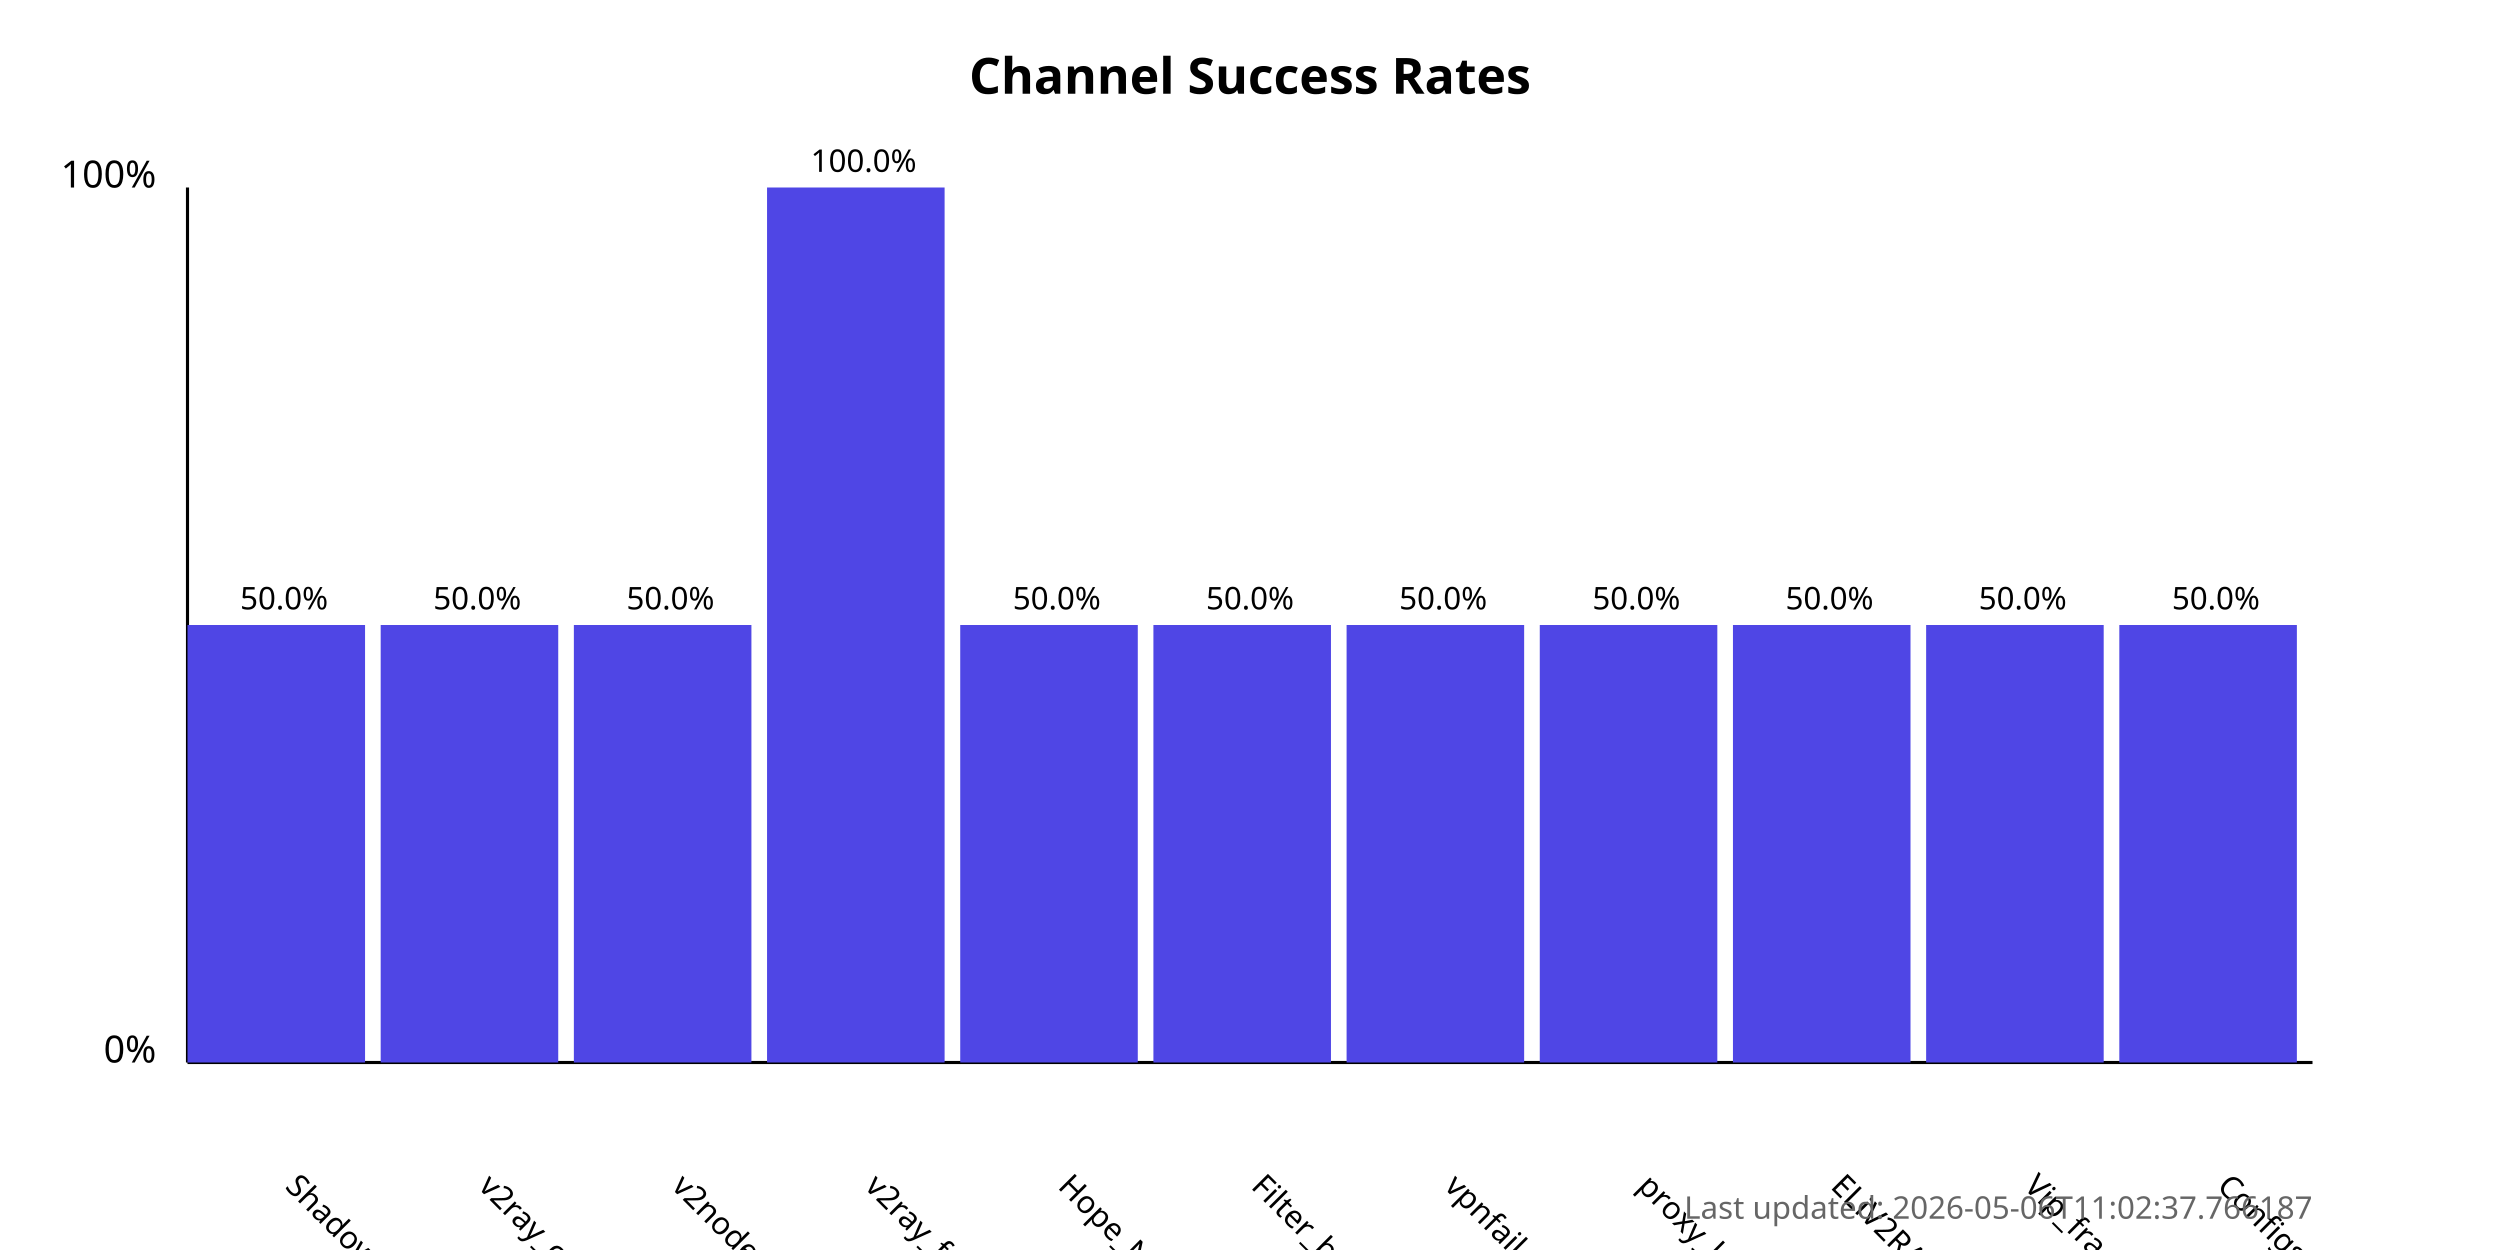
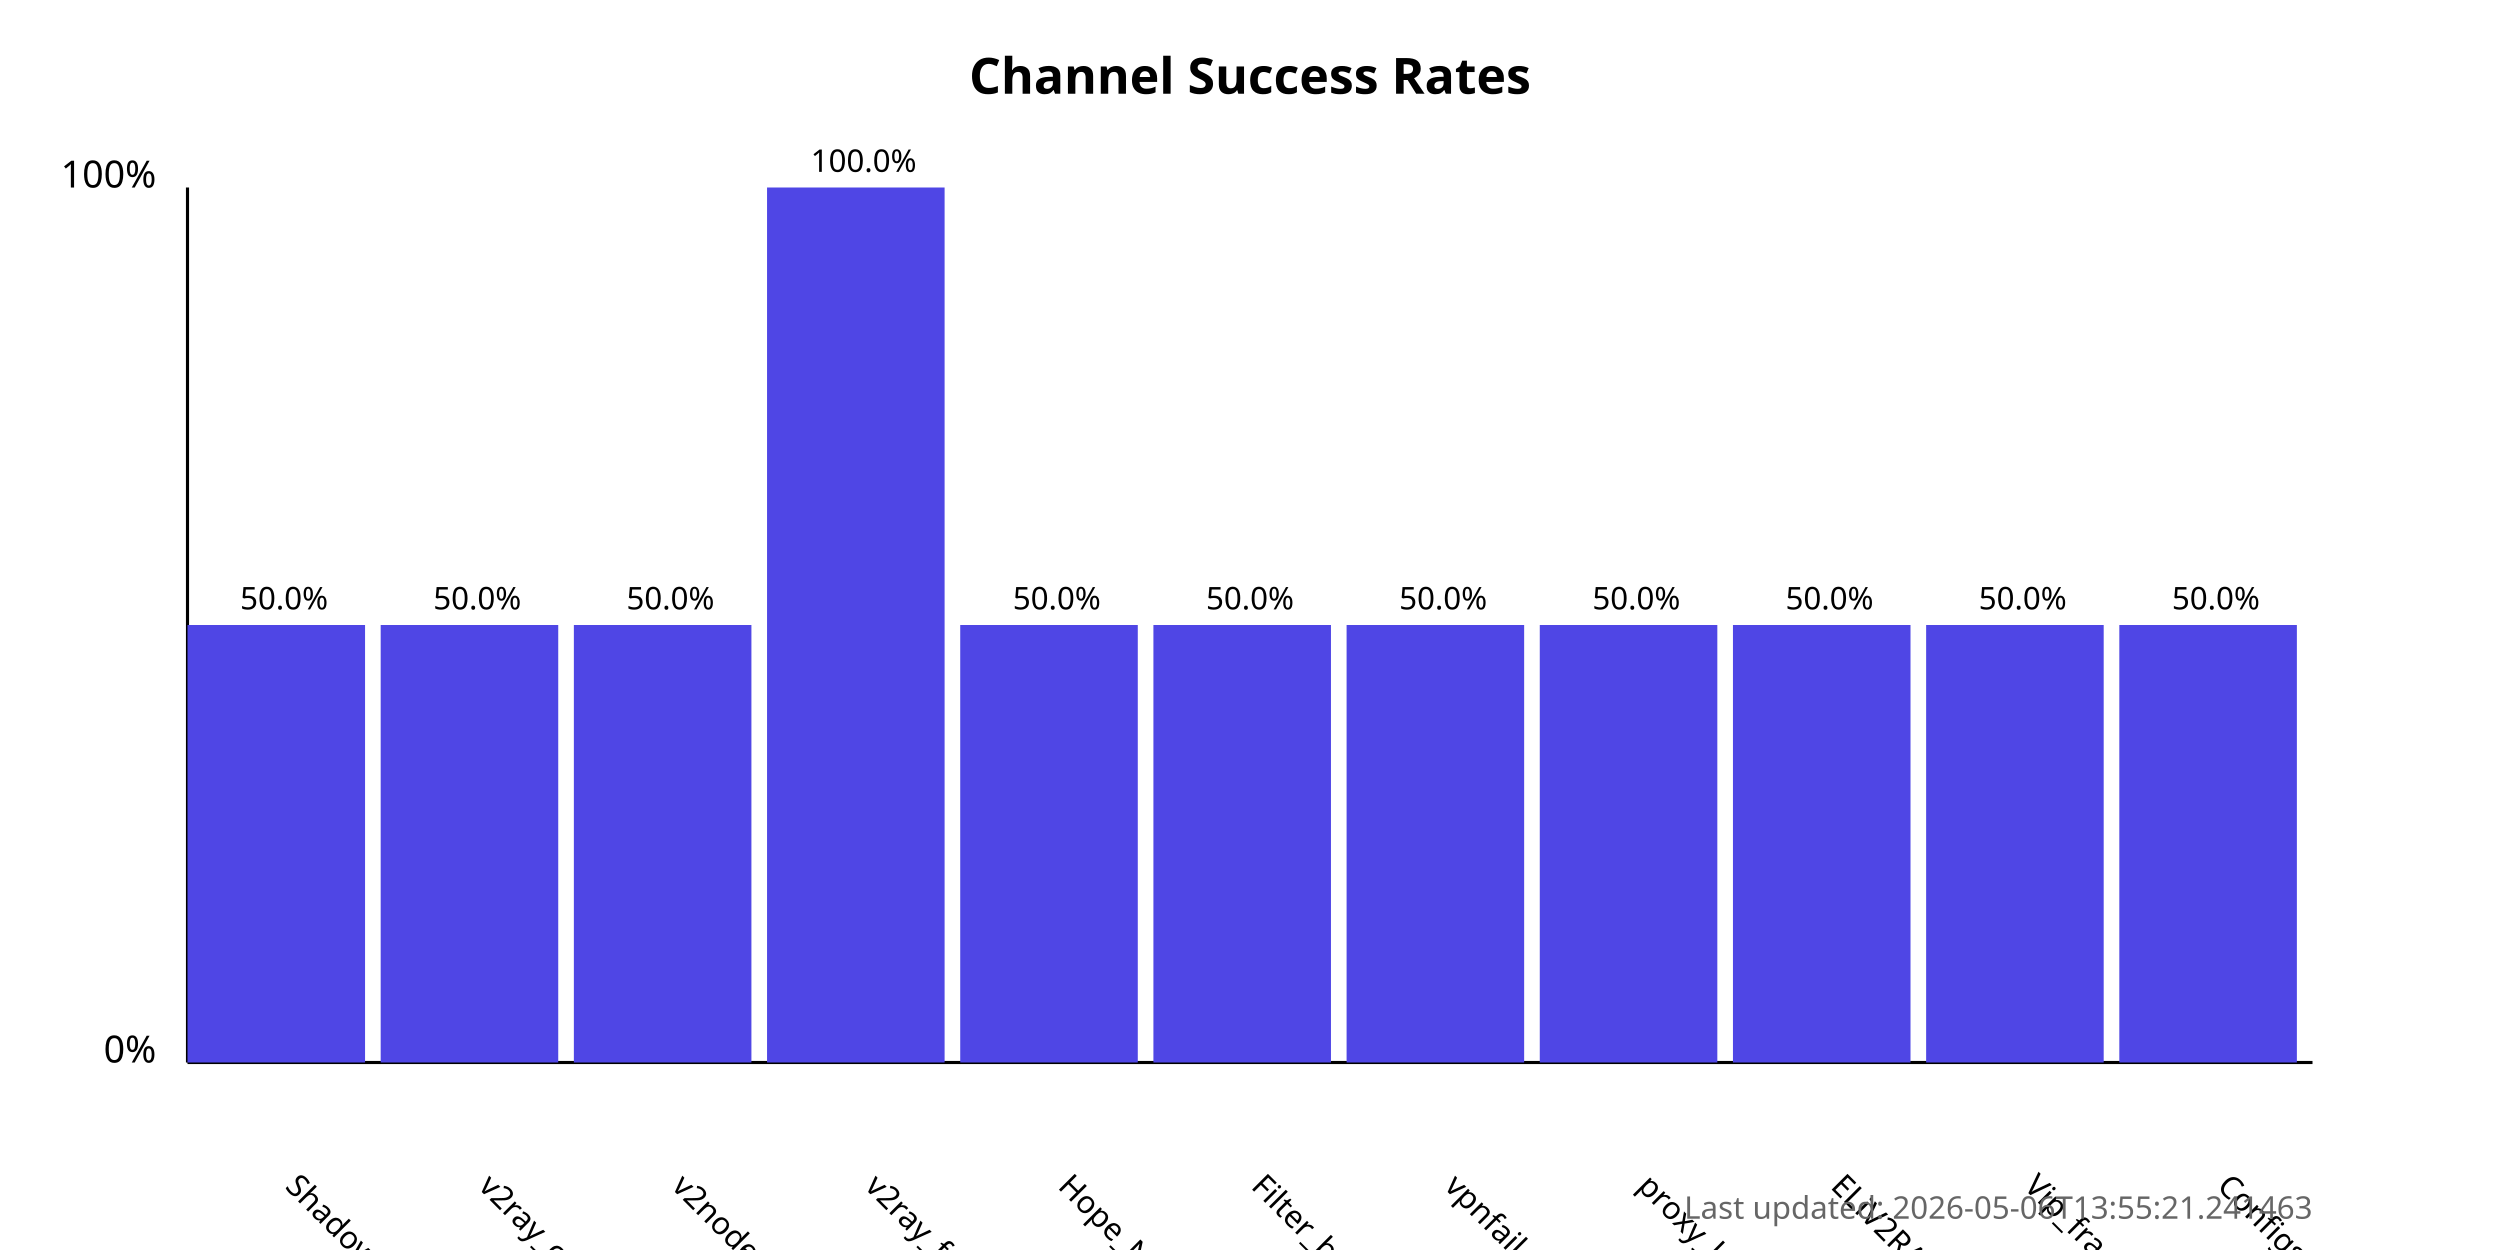
<svg xmlns="http://www.w3.org/2000/svg" width="800" height="400">
  <style>
            .chart-title { font: bold 16px sans-serif; }
            .axis-label { font: 12px sans-serif; }
            .tick-label { font: 10px sans-serif; }
            .bar { fill: #4f46e5; }
            .bar:hover { fill: #6366f1; }
            .timestamp { font: 10px sans-serif; fill: #666; }
        </style>
  <text x="400.0" y="30" text-anchor="middle" class="chart-title">
            Channel Success Rates
        </text>
  <line x1="60" y1="340" x2="60" y2="60" stroke="black" stroke-width="1" />
  <line x1="60" y1="340" x2="740" y2="340" stroke="black" stroke-width="1" />
  <text x="50" y="340" text-anchor="end" class="axis-label">0%</text>
  <text x="50" y="60" text-anchor="end" class="axis-label">100%</text>
  <g>
    <rect x="60" y="200.0" width="56.818" height="140.0" class="bar" />
    <text x="90.909" y="380" transform="rotate(45, 90.90909, 380)" text-anchor="start" class="tick-label">
                ShadowProxy66
            </text>
    <text x="90.909" y="195.0" text-anchor="middle" class="tick-label">
                50.0%
            </text>
  </g>
  <g>
    <rect x="121.818" y="200.0" width="56.818" height="140.0" class="bar" />
    <text x="152.727" y="380" transform="rotate(45, 152.7273, 380)" text-anchor="start" class="tick-label">
                v2ray_configs_pool
            </text>
    <text x="152.727" y="195.0" text-anchor="middle" class="tick-label">
                50.0%
            </text>
  </g>
  <g>
    <rect x="183.636" y="200.0" width="56.818" height="140.0" class="bar" />
    <text x="214.545" y="380" transform="rotate(45, 214.5455, 380)" text-anchor="start" class="tick-label">
                v2nodes
            </text>
    <text x="214.545" y="195.0" text-anchor="middle" class="tick-label">
                50.0%
            </text>
  </g>
  <g>
    <rect x="245.455" y="60.0" width="56.818" height="280.0" class="bar" />
    <text x="276.364" y="380" transform="rotate(45, 276.3636, 380)" text-anchor="start" class="tick-label">
                v2ray_free_conf
            </text>
    <text x="276.364" y="55.0" text-anchor="middle" class="tick-label">
                100.0%
            </text>
  </g>
  <g>
    <rect x="307.273" y="200.0" width="56.818" height="140.0" class="bar" />
    <text x="338.182" y="380" transform="rotate(45, 338.1818, 380)" text-anchor="start" class="tick-label">
                Hope_Net
            </text>
    <text x="338.182" y="195.0" text-anchor="middle" class="tick-label">
                50.0%
            </text>
  </g>
  <g>
    <rect x="369.091" y="200.0" width="56.818" height="140.0" class="bar" />
    <text x="400.0" y="380" transform="rotate(45, 400.0, 380)" text-anchor="start" class="tick-label">
                Filter_breaker
            </text>
    <text x="400.0" y="195.0" text-anchor="middle" class="tick-label">
                50.0%
            </text>
  </g>
  <g>
    <rect x="430.909" y="200.0" width="56.818" height="140.0" class="bar" />
    <text x="461.818" y="380" transform="rotate(45, 461.8182, 380)" text-anchor="start" class="tick-label">
                vpnfail_vless
            </text>
    <text x="461.818" y="195.0" text-anchor="middle" class="tick-label">
                50.0%
            </text>
  </g>
  <g>
    <rect x="492.727" y="200.0" width="56.818" height="140.0" class="bar" />
    <text x="523.636" y="380" transform="rotate(45, 523.6364, 380)" text-anchor="start" class="tick-label">
                proxy_kafee
            </text>
    <text x="523.636" y="195.0" text-anchor="middle" class="tick-label">
                50.0%
            </text>
  </g>
  <g>
    <rect x="554.545" y="200.0" width="56.818" height="140.0" class="bar" />
    <text x="585.455" y="380" transform="rotate(45, 585.4545, 380)" text-anchor="start" class="tick-label">
                ELiV2RAY
            </text>
    <text x="585.455" y="195.0" text-anchor="middle" class="tick-label">
                50.0%
            </text>
  </g>
  <g>
    <rect x="616.364" y="200.0" width="56.818" height="140.0" class="bar" />
    <text x="647.273" y="380" transform="rotate(45, 647.2727, 380)" text-anchor="start" class="tick-label">
                Vip_fragment_v2ray
            </text>
    <text x="647.273" y="195.0" text-anchor="middle" class="tick-label">
                50.0%
            </text>
  </g>
  <g>
    <rect x="678.182" y="200.0" width="56.818" height="140.0" class="bar" />
    <text x="709.091" y="380" transform="rotate(45, 709.0909, 380)" text-anchor="start" class="tick-label">
                ConfigsHubPlus
            </text>
    <text x="709.091" y="195.0" text-anchor="middle" class="tick-label">
                50.0%
            </text>
  </g>
  <text x="740" y="390" text-anchor="end" class="timestamp">
-             Last updated: 2026-05-06T11:02:37.766187
+             Last updated: 2026-05-06T13:55:21.241463
        </text>
</svg>
